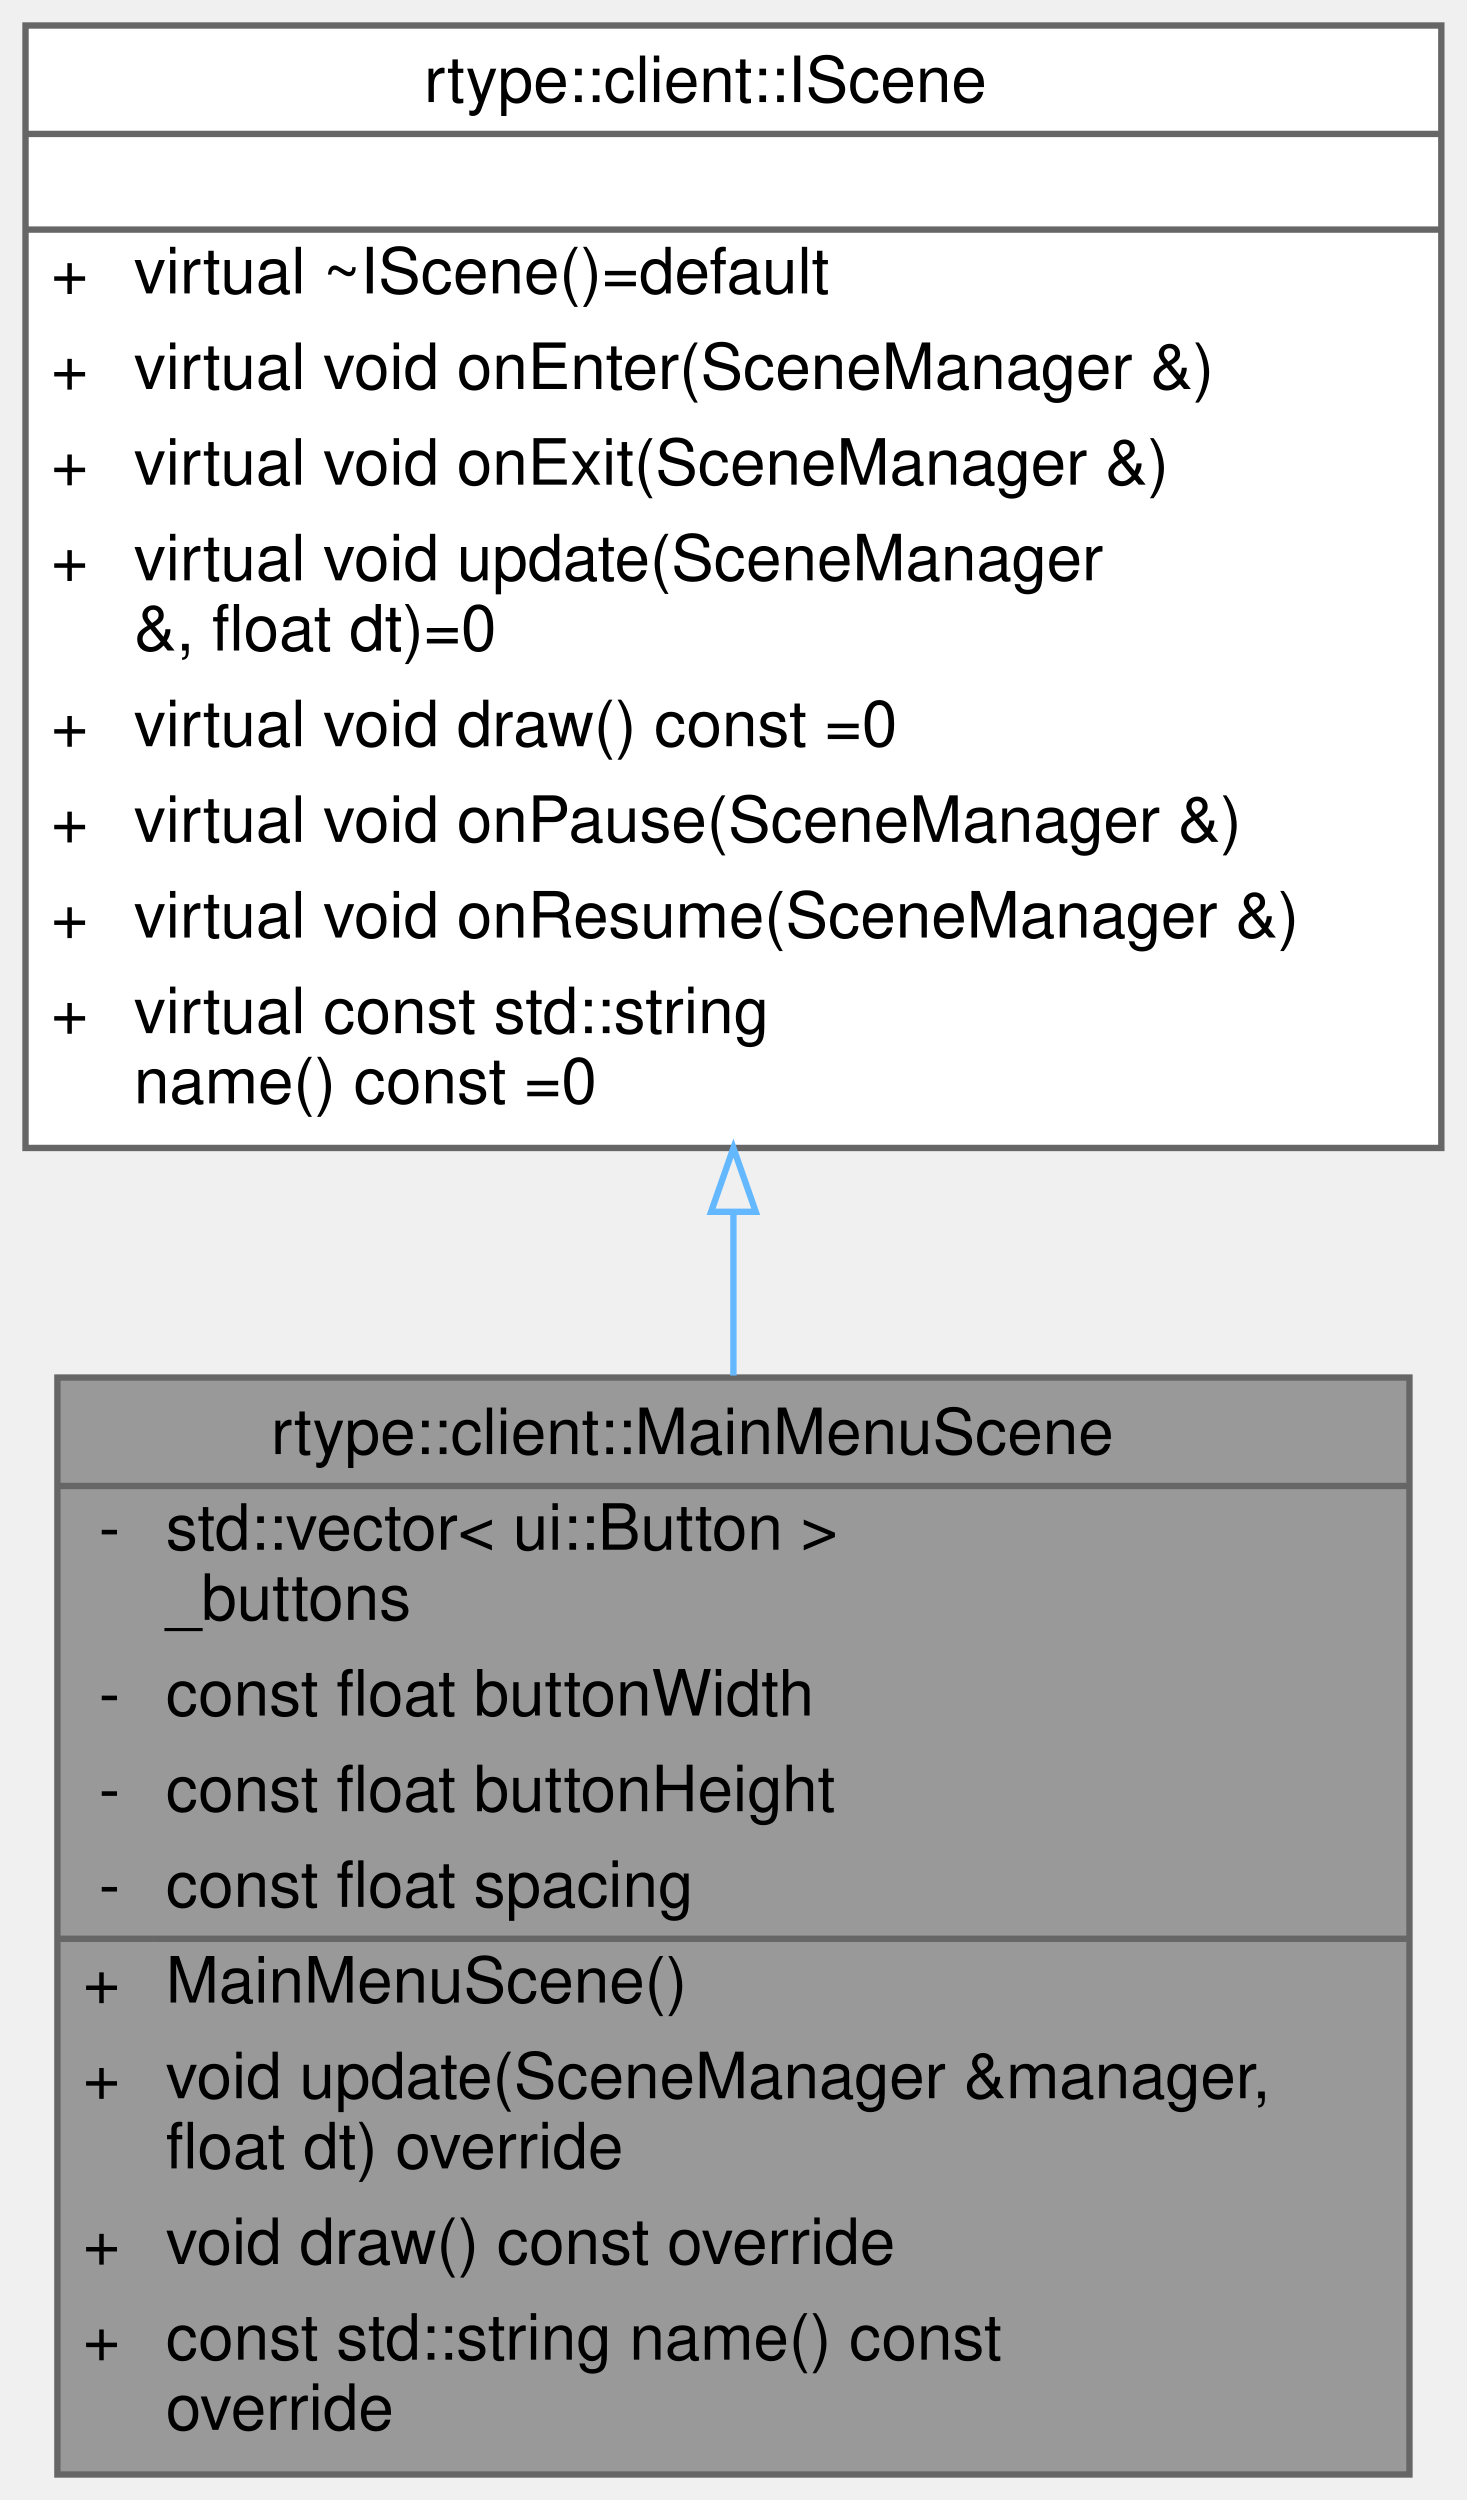
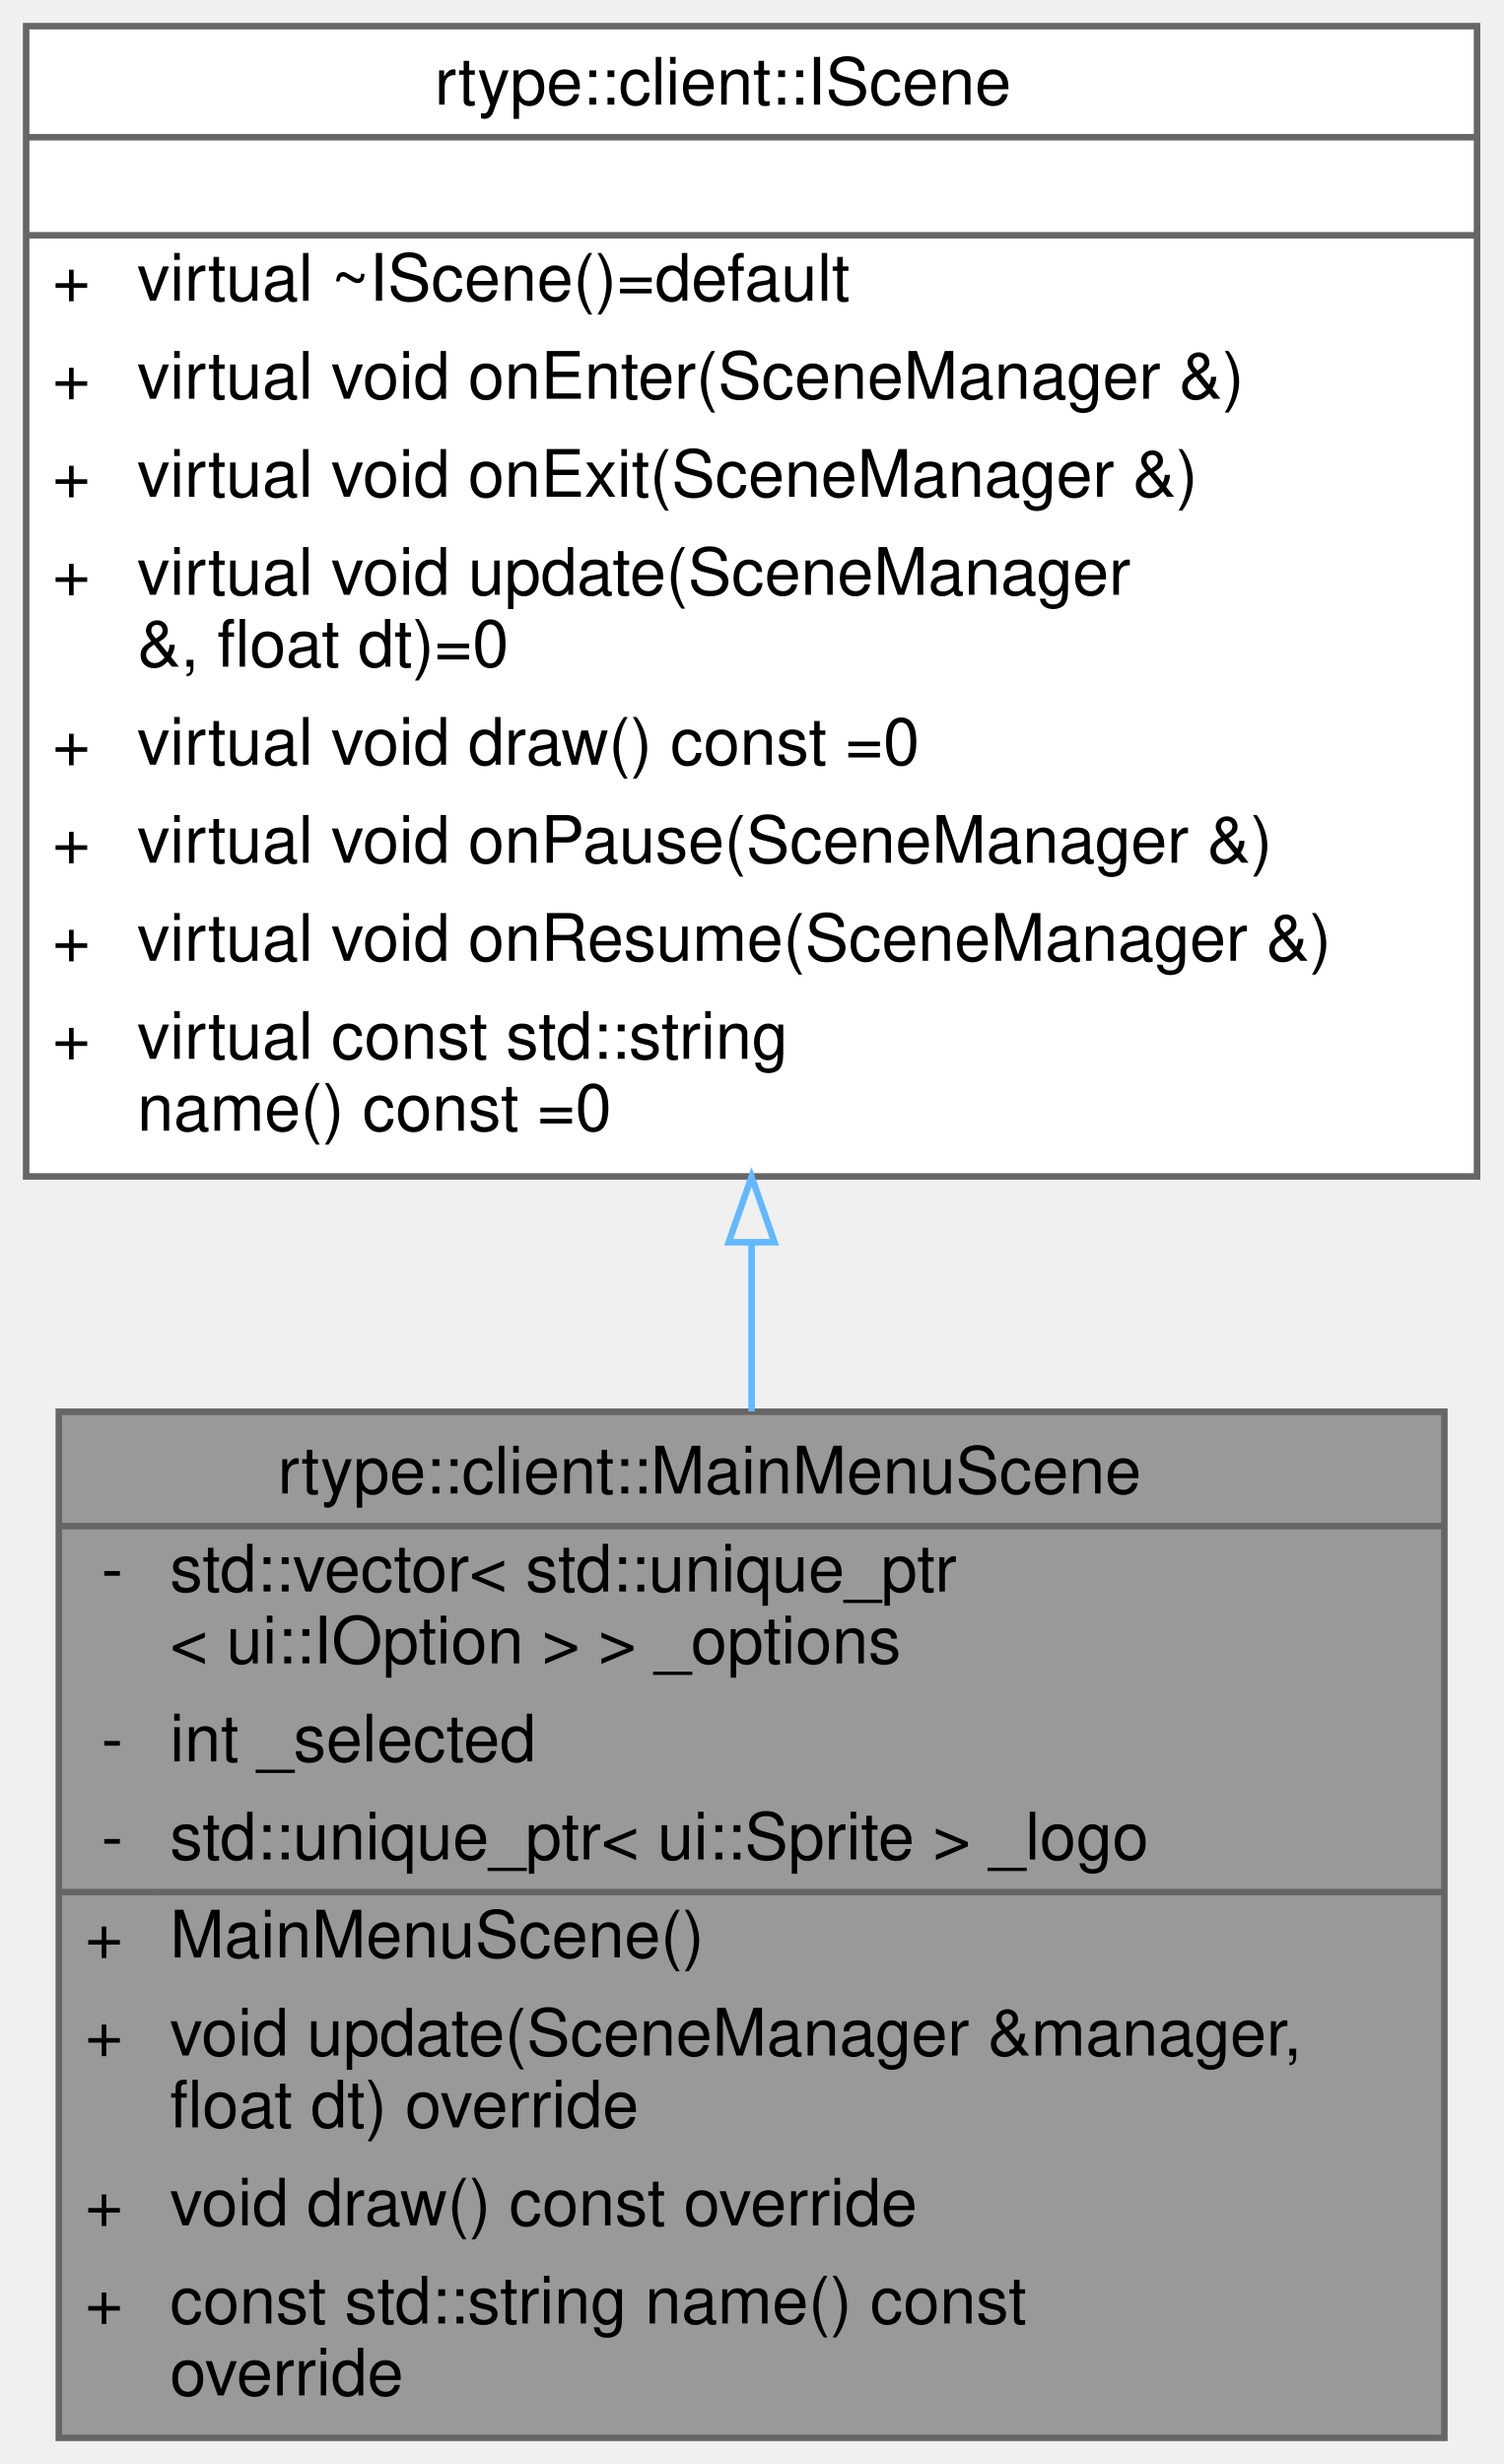
- <svg xmlns="http://www.w3.org/2000/svg" xmlns:xlink="http://www.w3.org/1999/xlink" width="230pt" height="392pt" viewBox="0.00 0.00 230.00 392.00">
-   <g id="graph0" class="graph" transform="scale(1 1) rotate(0) translate(4 388)">
+ <svg xmlns="http://www.w3.org/2000/svg" xmlns:xlink="http://www.w3.org/1999/xlink" width="230pt" height="377pt" viewBox="0.00 0.00 230.00 377.00">
+   <g id="graph0" class="graph" transform="scale(1 1) rotate(0) translate(4 373)">
    <g id="Node000001" class="node">
      <g id="a_Node000001">
-         <a xlink:title="Main entry scene displaying the game’s primary menu interface.">
-           <polygon fill="#999999" stroke="transparent" points="217,-172 5,-172 5,0 217,0 217,-172" />
-           <text text-anchor="start" x="38.5" y="-160" font-family="Helvetica,sans-Serif" font-size="10.00">rtype::client::MainMenuScene</text>
-           <text text-anchor="start" x="11.5" y="-145" font-family="Helvetica,sans-Serif" font-size="10.00">-</text>
-           <text text-anchor="start" x="22" y="-145" font-family="Helvetica,sans-Serif" font-size="10.00">std::vector&lt; ui::Button &gt;</text>
-           <text text-anchor="start" x="22" y="-134" font-family="Helvetica,sans-Serif" font-size="10.00"> _buttons</text>
-           <text text-anchor="start" x="11.5" y="-119" font-family="Helvetica,sans-Serif" font-size="10.00">-</text>
-           <text text-anchor="start" x="22" y="-119" font-family="Helvetica,sans-Serif" font-size="10.00">const float buttonWidth</text>
-           <text text-anchor="start" x="11.5" y="-104" font-family="Helvetica,sans-Serif" font-size="10.00">-</text>
-           <text text-anchor="start" x="22" y="-104" font-family="Helvetica,sans-Serif" font-size="10.00">const float buttonHeight</text>
-           <text text-anchor="start" x="11.5" y="-89" font-family="Helvetica,sans-Serif" font-size="10.00">-</text>
-           <text text-anchor="start" x="22" y="-89" font-family="Helvetica,sans-Serif" font-size="10.00">const float spacing</text>
-           <text text-anchor="start" x="9" y="-74" font-family="Helvetica,sans-Serif" font-size="10.00">+</text>
-           <text text-anchor="start" x="22" y="-74" font-family="Helvetica,sans-Serif" font-size="10.00">MainMenuScene()</text>
-           <text text-anchor="start" x="9" y="-59" font-family="Helvetica,sans-Serif" font-size="10.00">+</text>
-           <text text-anchor="start" x="22" y="-59" font-family="Helvetica,sans-Serif" font-size="10.00">void update(SceneManager &amp;manager,</text>
-           <text text-anchor="start" x="22" y="-48" font-family="Helvetica,sans-Serif" font-size="10.00"> float dt) override</text>
-           <text text-anchor="start" x="9" y="-33" font-family="Helvetica,sans-Serif" font-size="10.00">+</text>
-           <text text-anchor="start" x="22" y="-33" font-family="Helvetica,sans-Serif" font-size="10.00">void draw() const override</text>
-           <text text-anchor="start" x="9" y="-18" font-family="Helvetica,sans-Serif" font-size="10.00">+</text>
-           <text text-anchor="start" x="22" y="-18" font-family="Helvetica,sans-Serif" font-size="10.00">const std::string name() const</text>
-           <text text-anchor="start" x="22" y="-7" font-family="Helvetica,sans-Serif" font-size="10.00"> override</text>
-           <polygon fill="#666666" stroke="#666666" points="5,-155 5,-155 217,-155 217,-155 5,-155" />
-           <polygon fill="#666666" stroke="#666666" points="5,-84 5,-84 20,-84 20,-84 5,-84" />
-           <polygon fill="#666666" stroke="#666666" points="20,-84 20,-84 217,-84 217,-84 20,-84" />
-           <polygon fill="none" stroke="#666666" points="5,0 5,-172 217,-172 217,0 5,0" />
+         <a xlink:title="Represents the primary interactive menu displayed at application startup.">
+           <polygon fill="#999999" stroke="transparent" points="217,-157 5,-157 5,0 217,0 217,-157" />
+           <text text-anchor="start" x="38.5" y="-144.5" font-family="Helvetica,sans-Serif" font-size="10.00">rtype::client::MainMenuScene</text>
+           <text text-anchor="start" x="11.5" y="-129.5" font-family="Helvetica,sans-Serif" font-size="10.00">-</text>
+           <text text-anchor="start" x="22" y="-129.5" font-family="Helvetica,sans-Serif" font-size="10.00">std::vector&lt; std::unique_ptr</text>
+           <text text-anchor="start" x="22" y="-118.5" font-family="Helvetica,sans-Serif" font-size="10.00">&lt; ui::IOption &gt; &gt; _options</text>
+           <text text-anchor="start" x="11.5" y="-103.5" font-family="Helvetica,sans-Serif" font-size="10.00">-</text>
+           <text text-anchor="start" x="22" y="-103.5" font-family="Helvetica,sans-Serif" font-size="10.00">int _selected</text>
+           <text text-anchor="start" x="11.5" y="-88.5" font-family="Helvetica,sans-Serif" font-size="10.00">-</text>
+           <text text-anchor="start" x="22" y="-88.5" font-family="Helvetica,sans-Serif" font-size="10.00">std::unique_ptr&lt; ui::Sprite &gt; _logo</text>
+           <text text-anchor="start" x="9" y="-73.5" font-family="Helvetica,sans-Serif" font-size="10.00">+</text>
+           <text text-anchor="start" x="22" y="-73.5" font-family="Helvetica,sans-Serif" font-size="10.00">MainMenuScene()</text>
+           <text text-anchor="start" x="9" y="-58.5" font-family="Helvetica,sans-Serif" font-size="10.00">+</text>
+           <text text-anchor="start" x="22" y="-58.5" font-family="Helvetica,sans-Serif" font-size="10.00">void update(SceneManager &amp;manager,</text>
+           <text text-anchor="start" x="22" y="-47.5" font-family="Helvetica,sans-Serif" font-size="10.00"> float dt) override</text>
+           <text text-anchor="start" x="9" y="-32.5" font-family="Helvetica,sans-Serif" font-size="10.00">+</text>
+           <text text-anchor="start" x="22" y="-32.5" font-family="Helvetica,sans-Serif" font-size="10.00">void draw() const override</text>
+           <text text-anchor="start" x="9" y="-17.5" font-family="Helvetica,sans-Serif" font-size="10.00">+</text>
+           <text text-anchor="start" x="22" y="-17.5" font-family="Helvetica,sans-Serif" font-size="10.00">const std::string name() const</text>
+           <text text-anchor="start" x="22" y="-6.5" font-family="Helvetica,sans-Serif" font-size="10.00"> override</text>
+           <polygon fill="#666666" stroke="#666666" points="5,-139.5 5,-139.5 217,-139.5 217,-139.5 5,-139.5" />
+           <polygon fill="#666666" stroke="#666666" points="5,-83.5 5,-83.5 20,-83.5 20,-83.5 5,-83.5" />
+           <polygon fill="#666666" stroke="#666666" points="20,-83.5 20,-83.5 217,-83.5 217,-83.5 20,-83.5" />
+           <polygon fill="none" stroke="#666666" points="5,0 5,-157 217,-157 217,0 5,0" />
        </a>
      </g>
    </g>
    <g id="Node000002" class="node">
      <g id="a_Node000002">
        <a xlink:href="classrtype_1_1client_1_1IScene.html" target="_top" xlink:title="Interface that all scenes must implement.">
-           <polygon fill="white" stroke="transparent" points="222,-384 0,-384 0,-208 222,-208 222,-384" />
-           <text text-anchor="start" x="62.5" y="-372" font-family="Helvetica,sans-Serif" font-size="10.00">rtype::client::IScene</text>
-           <text text-anchor="start" x="109" y="-357" font-family="Helvetica,sans-Serif" font-size="10.00"> </text>
-           <text text-anchor="start" x="4" y="-342" font-family="Helvetica,sans-Serif" font-size="10.00">+</text>
-           <text text-anchor="start" x="17" y="-342" font-family="Helvetica,sans-Serif" font-size="10.00">virtual ~IScene()=default</text>
+           <polygon fill="white" stroke="transparent" points="222,-369 0,-369 0,-193 222,-193 222,-369" />
+           <text text-anchor="start" x="62.5" y="-357" font-family="Helvetica,sans-Serif" font-size="10.00">rtype::client::IScene</text>
+           <text text-anchor="start" x="109" y="-342" font-family="Helvetica,sans-Serif" font-size="10.00"> </text>
          <text text-anchor="start" x="4" y="-327" font-family="Helvetica,sans-Serif" font-size="10.00">+</text>
-           <text text-anchor="start" x="17" y="-327" font-family="Helvetica,sans-Serif" font-size="10.00">virtual void onEnter(SceneManager &amp;)</text>
+           <text text-anchor="start" x="17" y="-327" font-family="Helvetica,sans-Serif" font-size="10.00">virtual ~IScene()=default</text>
          <text text-anchor="start" x="4" y="-312" font-family="Helvetica,sans-Serif" font-size="10.00">+</text>
-           <text text-anchor="start" x="17" y="-312" font-family="Helvetica,sans-Serif" font-size="10.00">virtual void onExit(SceneManager &amp;)</text>
+           <text text-anchor="start" x="17" y="-312" font-family="Helvetica,sans-Serif" font-size="10.00">virtual void onEnter(SceneManager &amp;)</text>
          <text text-anchor="start" x="4" y="-297" font-family="Helvetica,sans-Serif" font-size="10.00">+</text>
-           <text text-anchor="start" x="17" y="-297" font-family="Helvetica,sans-Serif" font-size="10.00">virtual void update(SceneManager</text>
-           <text text-anchor="start" x="17" y="-286" font-family="Helvetica,sans-Serif" font-size="10.00"> &amp;, float dt)=0</text>
-           <text text-anchor="start" x="4" y="-271" font-family="Helvetica,sans-Serif" font-size="10.00">+</text>
-           <text text-anchor="start" x="17" y="-271" font-family="Helvetica,sans-Serif" font-size="10.00">virtual void draw() const =0</text>
+           <text text-anchor="start" x="17" y="-297" font-family="Helvetica,sans-Serif" font-size="10.00">virtual void onExit(SceneManager &amp;)</text>
+           <text text-anchor="start" x="4" y="-282" font-family="Helvetica,sans-Serif" font-size="10.00">+</text>
+           <text text-anchor="start" x="17" y="-282" font-family="Helvetica,sans-Serif" font-size="10.00">virtual void update(SceneManager</text>
+           <text text-anchor="start" x="17" y="-271" font-family="Helvetica,sans-Serif" font-size="10.00"> &amp;, float dt)=0</text>
          <text text-anchor="start" x="4" y="-256" font-family="Helvetica,sans-Serif" font-size="10.00">+</text>
-           <text text-anchor="start" x="17" y="-256" font-family="Helvetica,sans-Serif" font-size="10.00">virtual void onPause(SceneManager &amp;)</text>
+           <text text-anchor="start" x="17" y="-256" font-family="Helvetica,sans-Serif" font-size="10.00">virtual void draw() const =0</text>
          <text text-anchor="start" x="4" y="-241" font-family="Helvetica,sans-Serif" font-size="10.00">+</text>
-           <text text-anchor="start" x="17" y="-241" font-family="Helvetica,sans-Serif" font-size="10.00">virtual void onResume(SceneManager &amp;)</text>
+           <text text-anchor="start" x="17" y="-241" font-family="Helvetica,sans-Serif" font-size="10.00">virtual void onPause(SceneManager &amp;)</text>
          <text text-anchor="start" x="4" y="-226" font-family="Helvetica,sans-Serif" font-size="10.00">+</text>
-           <text text-anchor="start" x="17" y="-226" font-family="Helvetica,sans-Serif" font-size="10.00">virtual const std::string</text>
-           <text text-anchor="start" x="17" y="-215" font-family="Helvetica,sans-Serif" font-size="10.00"> name() const =0</text>
-           <polygon fill="#666666" stroke="#666666" points="0,-367 0,-367 222,-367 222,-367 0,-367" />
+           <text text-anchor="start" x="17" y="-226" font-family="Helvetica,sans-Serif" font-size="10.00">virtual void onResume(SceneManager &amp;)</text>
+           <text text-anchor="start" x="4" y="-211" font-family="Helvetica,sans-Serif" font-size="10.00">+</text>
+           <text text-anchor="start" x="17" y="-211" font-family="Helvetica,sans-Serif" font-size="10.00">virtual const std::string</text>
+           <text text-anchor="start" x="17" y="-200" font-family="Helvetica,sans-Serif" font-size="10.00"> name() const =0</text>
          <polygon fill="#666666" stroke="#666666" points="0,-352 0,-352 222,-352 222,-352 0,-352" />
-           <polygon fill="none" stroke="#666666" points="0,-208 0,-384 222,-384 222,-208 0,-208" />
+           <polygon fill="#666666" stroke="#666666" points="0,-337 0,-337 222,-337 222,-337 0,-337" />
+           <polygon fill="none" stroke="#666666" points="0,-193 0,-369 222,-369 222,-193 0,-193" />
        </a>
      </g>
    </g>
    <g id="edge1_Node000001_Node000002" class="edge">
      <g id="a_edge1_Node000001_Node000002">
        <a xlink:title=" ">
-           <path fill="none" stroke="#63b8ff" d="M111,-197.98C111,-189.41 111,-180.78 111,-172.32" />
-           <polygon fill="none" stroke="#63b8ff" points="107.5,-197.99 111,-207.99 114.5,-197.99 107.5,-197.99" />
+           <path fill="none" stroke="#63b8ff" d="M111,-182.81C111,-174.16 111,-165.49 111,-157.04" />
+           <polygon fill="none" stroke="#63b8ff" points="107.5,-182.93 111,-192.93 114.5,-182.93 107.5,-182.93" />
        </a>
      </g>
    </g>
  </g>
</svg>
